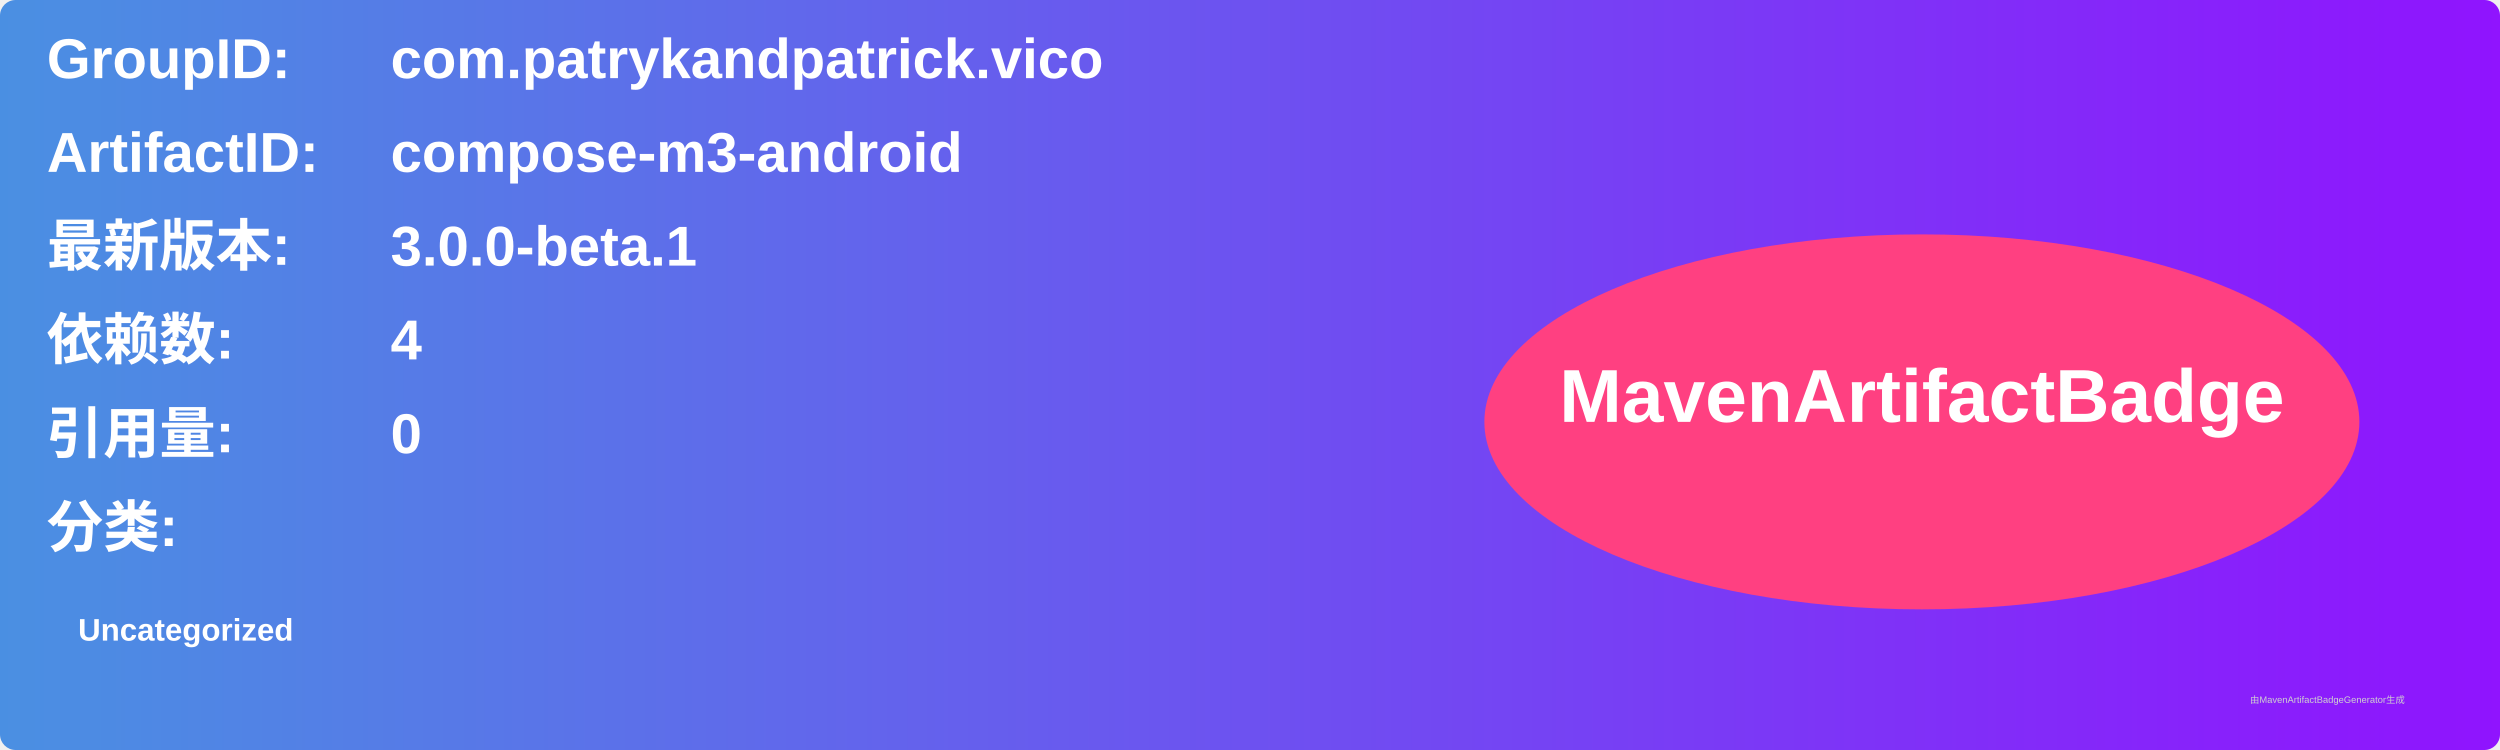
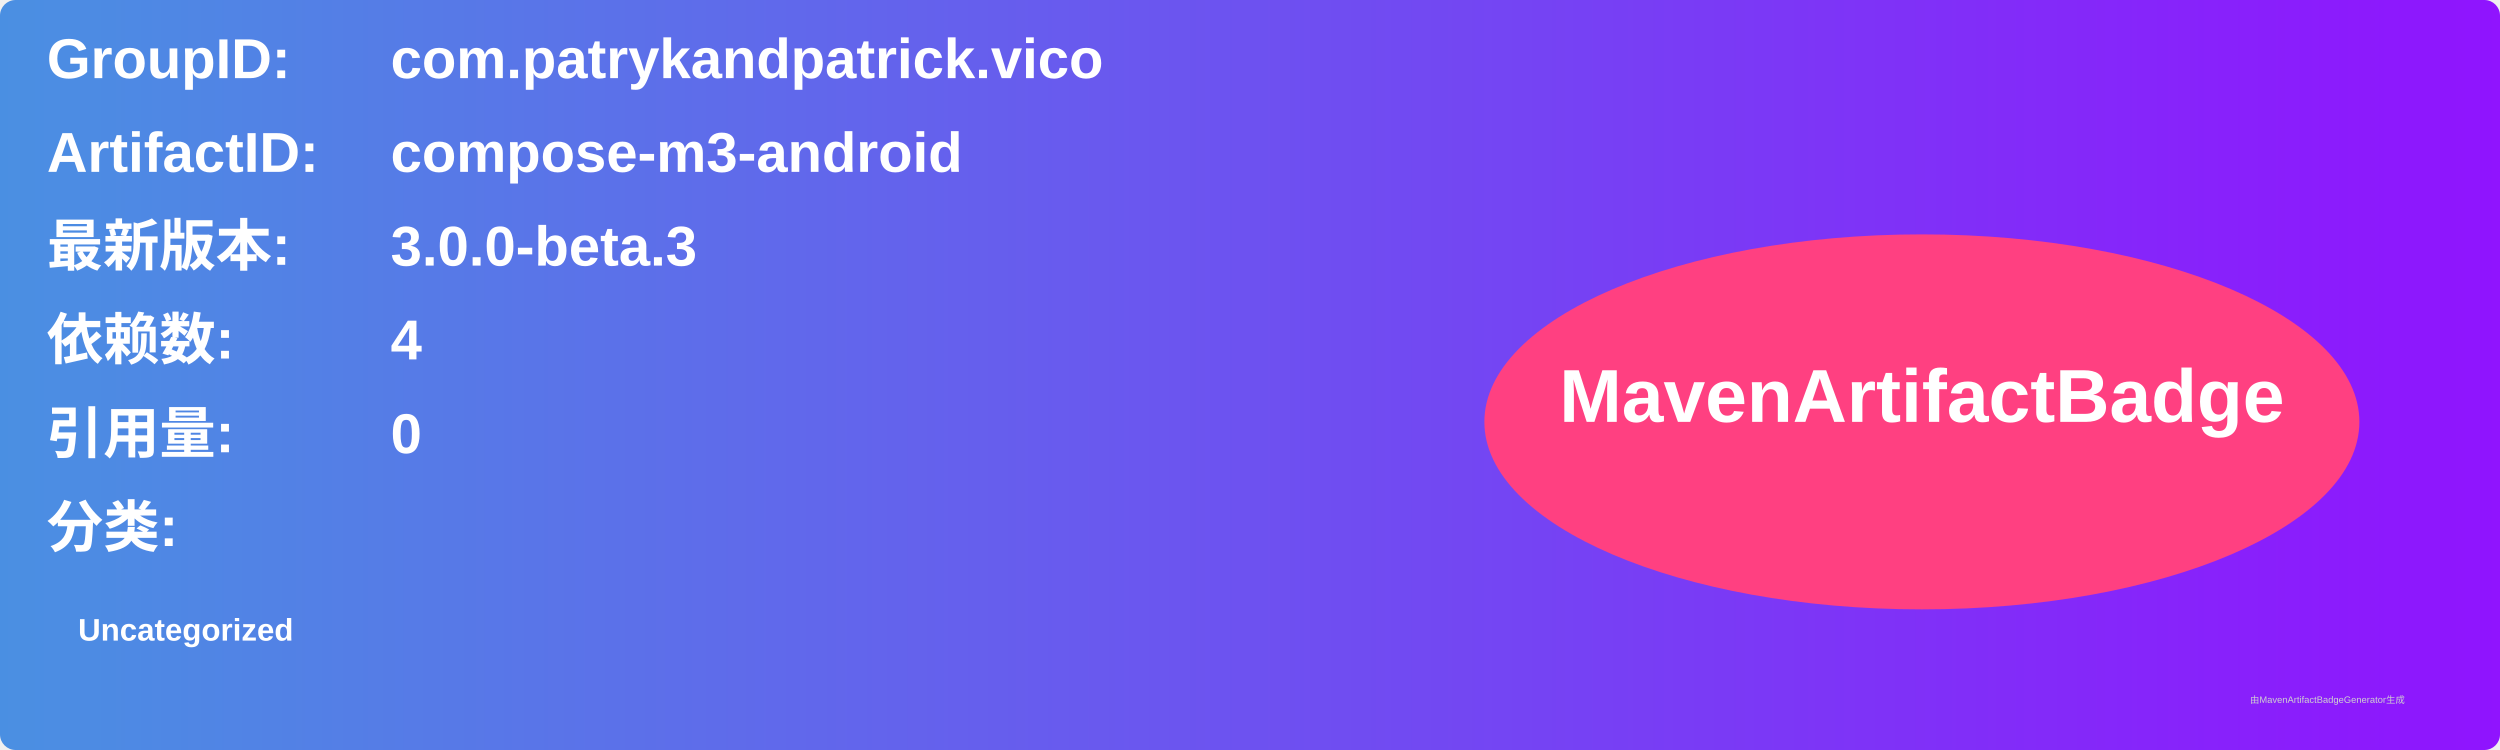
<svg xmlns="http://www.w3.org/2000/svg" width="800" height="240" viewBox="0 0 800 240">
  <linearGradient id="grad" x1="0%" y1="0%" x2="100%" y2="0%">
    <stop offset="0%" stop-color="#4a90e2" />
    <stop offset="100%" stop-color="#9013fe" />
  </linearGradient>
  <rect width="100%" height="100%" rx="5" ry="5" fill="url(#grad)" />
  <g transform="translate(15, 15)">
    <text x="0" y="10" font-family="Arial" font-size="18" fill="white" font-weight="bold" width="260">GroupID:</text>
    <text x="110" y="10" font-family="Arial" font-size="18" fill="white" font-weight="bold" width="460">com.patrykandpatrick.vico</text>
    <text x="0" y="40" font-family="Arial" font-size="18" fill="white" font-weight="bold" width="260">ArtifactID:</text>
    <text x="110" y="40" font-family="Arial" font-size="18" fill="white" font-weight="bold" width="460">compose-m3-android</text>
    <text x="0" y="70" font-family="Arial" font-size="18" fill="white" font-weight="bold">最新版本:</text>
    <text x="110" y="70" font-family="Arial" font-size="18" fill="white" font-weight="bold">
-       <tspan font-weight="bold">3.0.0-beta.1</tspan>
+       <tspan font-weight="bold">3.0.0-beta.3</tspan>
    </text>
    <text x="0" y="100" font-family="Arial" font-size="18" fill="white" font-weight="bold">依赖数: </text>
    <text x="110" y="100" font-family="Arial" font-size="18" fill="white">
      <tspan font-weight="bold">4</tspan>
    </text>
    <text x="0" y="130" font-family="Arial" font-size="18" fill="white" font-weight="bold">引用量: </text>
    <text x="110" y="130" font-family="Arial" font-size="18" fill="white">
      <tspan font-weight="bold">0</tspan>
    </text>
    <text x="0" y="160" font-family="Arial" font-size="18" fill="white" font-weight="bold">分类:</text>
    <text x="10" y="190" font-family="Arial" font-size="10" fill="white">
      <tspan font-weight="bold">Uncategorized</tspan>
    </text>
    <ellipse cx="600" cy="120" rx="140" ry="60" fill="#ff4081" />
    <text x="600" y="120" text-anchor="middle" font-family="Arial" font-size="24" fill="white" font-weight="bold">MavenArtifactBadge</text>
  </g>
  <text x="720" y="225" font-family="Arial" font-size="3" fill="#d0d0d0">由MavenArtifactBadgeGenerator生成</text>
</svg>
